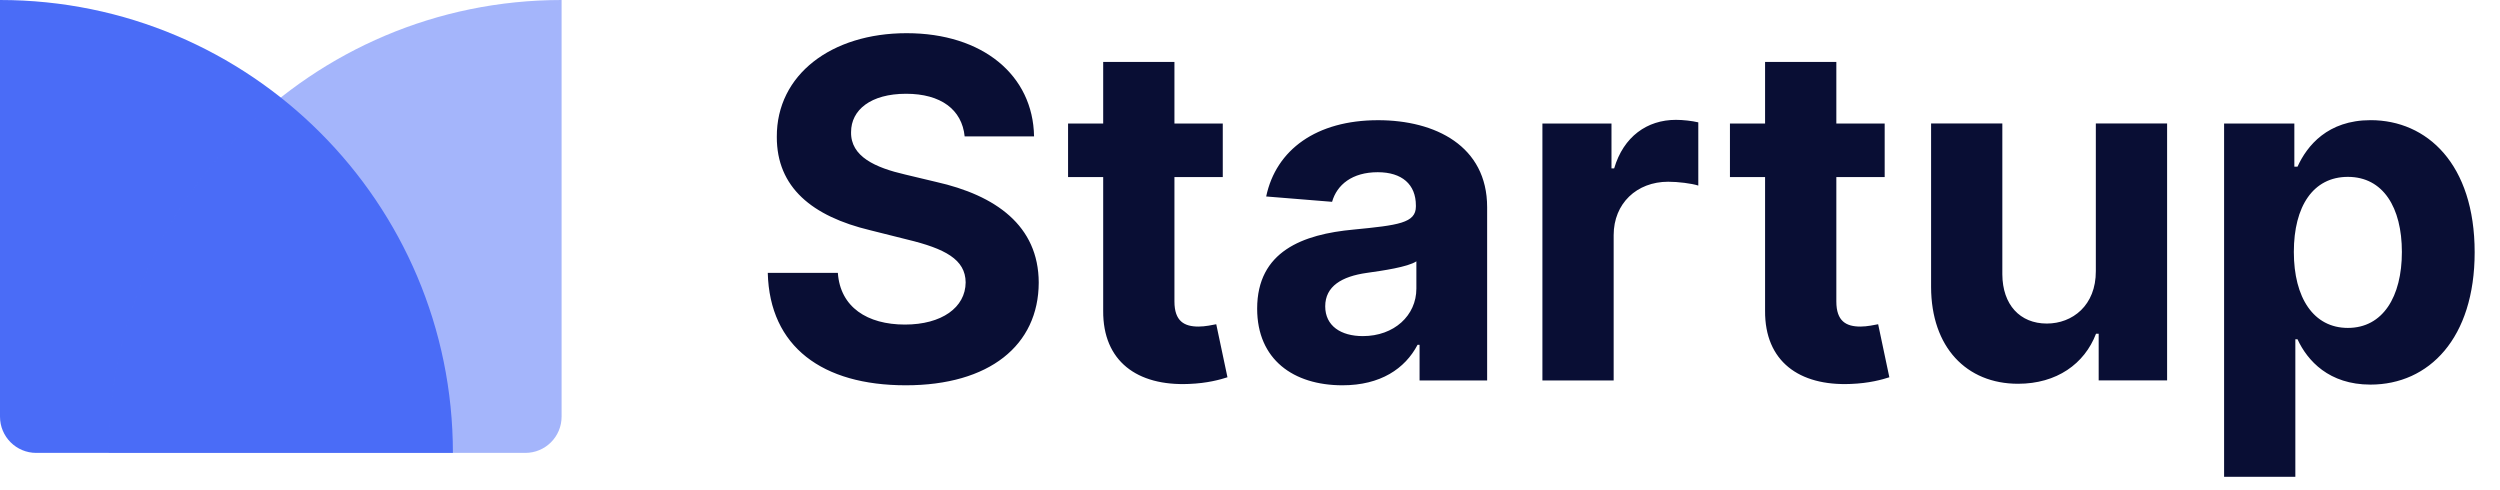
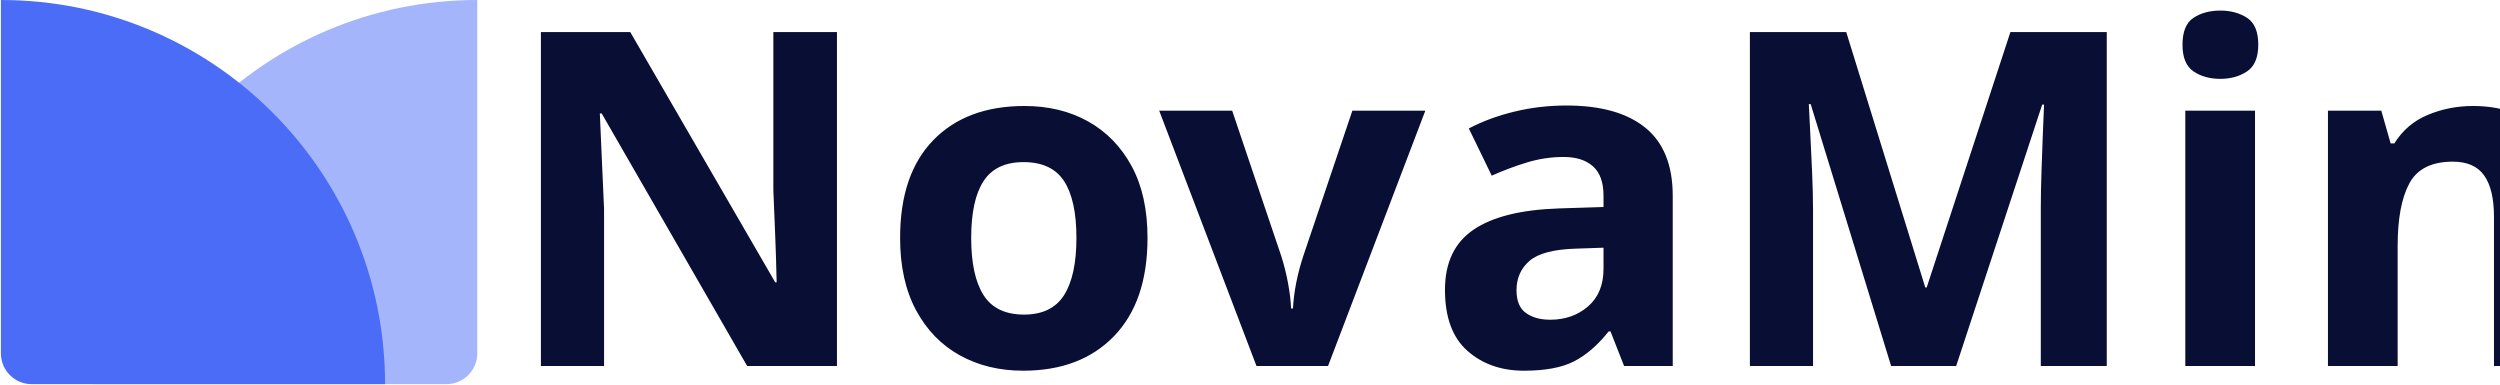
- <svg xmlns="http://www.w3.org/2000/svg" fill="none" height="27" viewBox="0 0 138 27" width="138">
-   <path d="m53.248 7.529h3.832c-.055-3.37-2.825-5.697-7.035-5.697-4.146 0-7.183 2.29-7.165 5.724-.009 2.788 1.957 4.386 5.152 5.152l2.059.517c2.059.498 3.204 1.089 3.213 2.364-.009 1.385-1.32 2.327-3.352 2.327-2.077 0-3.573-.96-3.702-2.853h-3.869c.102 4.09 3.028 6.205 7.617 6.205 4.616 0 7.331-2.207 7.34-5.669-.009-3.148-2.382-4.82-5.669-5.558l-1.699-.406c-1.643-.379-3.019-.988-2.991-2.345 0-1.219 1.08-2.114 3.038-2.114 1.911 0 3.084.868 3.232 2.354zm14.249-.711h-2.668v-3.398h-3.933v3.398h-1.939v2.955h1.939v7.386c-.018 2.779 1.874 4.155 4.727 4.035 1.016-.037 1.736-.24 2.133-.369l-.619-2.927c-.194.037-.609.129-.979.129-.785 0-1.329-.295-1.329-1.385v-6.869h2.668zm6.606 14.45c2.096 0 3.453-.914 4.146-2.234h.111v1.967h3.73v-9.565c0-3.379-2.862-4.801-6.02-4.801-3.398 0-5.632 1.625-6.177 4.21l3.638.295c.268-.942 1.108-1.634 2.521-1.634 1.339 0 2.105.674 2.105 1.837v.055c0 .914-.97 1.034-3.435 1.274-2.807.259-5.327 1.2-5.327 4.367 0 2.807 2.003 4.229 4.709 4.229zm1.126-2.715c-1.21 0-2.077-.563-2.077-1.643 0-1.108.914-1.653 2.299-1.847.859-.12 2.262-.323 2.733-.637v1.505c0 1.486-1.228 2.622-2.955 2.622zm9.912 2.447h3.933v-8.023c0-1.745 1.274-2.945 3.01-2.945.545 0 1.293.092 1.662.212v-3.49c-.351-.083-.84-.138-1.237-.138-1.588 0-2.89.923-3.407 2.678h-.148v-2.474h-3.813zm18.893-14.182h-2.668v-3.398h-3.934v3.398h-1.939v2.955h1.939v7.386c-.018 2.779 1.874 4.155 4.728 4.035 1.015-.037 1.735-.24 2.132-.369l-.618-2.927c-.194.037-.61.129-.979.129-.785 0-1.329-.295-1.329-1.385v-6.869h2.668zm11.656 8.143c.01 1.902-1.292 2.899-2.705 2.899-1.486 0-2.447-1.043-2.456-2.715v-8.328h-3.933v9.03c.009 3.315 1.948 5.337 4.801 5.337 2.133 0 3.666-1.099 4.303-2.761h.147v2.576h3.777v-14.182h-3.934zm7.08 11.357h3.933v-7.59h.12c.545 1.182 1.736 2.502 4.026 2.502 3.231 0 5.752-2.558 5.752-7.303 0-4.875-2.632-7.294-5.743-7.294-2.373 0-3.509 1.413-4.035 2.567h-.175v-2.382h-3.878zm3.85-12.409c0-2.53 1.071-4.146 2.982-4.146 1.948 0 2.982 1.69 2.982 4.146 0 2.474-1.052 4.192-2.982 4.192-1.893 0-2.982-1.662-2.982-4.192z" fill="#090e34" />
-   <g fill="#4a6cf7">
-     <path d="m0 0c13.807 0 25 11.193 25 25h-23c-1.105 0-2-.895-2-2z" />
-     <path d="m6 25c0-13.807 11.193-25 25-25v23c0 1.105-.895 2-2 2z" opacity=".5" />
+ <svg xmlns="http://www.w3.org/2000/svg" xml:space="preserve" width="3.625in" height="0.557in" version="1.1" style="shape-rendering:geometricPrecision; text-rendering:geometricPrecision; image-rendering:optimizeQuality; fill-rule:evenodd; clip-rule:evenodd" viewBox="0 0 1543.43 237.33">
+   <defs>
+     <font id="FontID0" horiz-adv-x="606" font-variant="normal" style="fill-rule:nonzero" font-weight="700">
+       <font-face font-family="Calibri">
+         <font-face-src>
+           <font-face-name name="Calibri Bold" />
+         </font-face-src>
+       </font-face>
+       <missing-glyph>
+         <path d="M0 0z" />
+       </missing-glyph>
+       <glyph unicode="M" horiz-adv-x="874" d="M805.002 17.5c0,-3.167 -0.835,-6.166 -2.668,-8.834 -1.833,-2.5 -5.168,-4.664 -9.832,-6.334 -4.669,-1.497 -11.004,-2.831 -18.834,-3.834 -7.837,-0.998 -17.837,-1.497 -29.832,-1.497 -11.833,0 -21.671,0.499 -29.502,1.497 -7.837,1.004 -14.003,2.338 -18.666,3.834 -4.501,1.671 -7.837,3.834 -9.67,6.334 -1.995,2.668 -2.999,5.667 -2.999,8.834l0 514.499 -0.998 0 -182.503 -514c-1.334,-4.165 -3.33,-7.668 -6.334,-10.499 -2.999,-2.831 -6.833,-5 -11.996,-6.665 -5,-1.502 -11.502,-2.668 -19.171,-3.167 -7.831,-0.499 -17.332,-0.667 -28.33,-0.667 -11.166,0 -20.499,0.331 -28.336,1.166 -7.831,0.835 -14.333,2.164 -19.333,4.002 -5,1.833 -8.997,3.997 -12.001,6.497 -2.831,2.668 -4.832,5.835 -5.83,9.333l-176.169 514 -0.998 0 0 -514.499c0,-3.167 -0.835,-6.166 -2.668,-8.834 -1.833,-2.5 -5.168,-4.664 -10,-6.334 -5,-1.497 -11.334,-2.831 -18.997,-3.834 -7.668,-0.998 -17.5,-1.497 -29.502,-1.497 -11.833,0 -21.665,0.499 -29.502,1.497 -7.831,1.004 -14.165,2.338 -18.834,3.834 -4.664,1.671 -7.999,3.834 -9.832,6.334 -1.833,2.668 -2.668,5.667 -2.668,8.834l0 563.165c0,16.665 4.333,29.334 13.167,38.168 8.834,8.834 20.499,13.167 35.337,13.167l83.998 0c15,0 27.999,-1.166 38.667,-3.666 10.835,-2.5 20.169,-6.502 27.999,-12.17 7.668,-5.667 14.333,-13.167 19.502,-22.5 5.168,-9.333 9.832,-20.83 13.666,-34.496l136.168 -376.503 1.995 0 141 375.668c4.171,13.666 8.834,25.169 13.834,34.664 5.168,9.333 11.004,17.002 17.669,22.837 6.665,5.83 14.664,10 23.666,12.5 9.165,2.5 19.832,3.666 31.834,3.666l86.666 0c8.834,0 16.334,-1.166 22.669,-3.498 6.334,-2.169 11.665,-5.505 15.667,-10 4.165,-4.339 7.164,-9.67 9.333,-16.004 2.164,-6.334 3.167,-13.666 3.167,-21.833l0 -563.165z" />
+       <glyph unicode="N" horiz-adv-x="658" d="M589.999 45.001c0,-7.5 -1.334,-14.165 -3.834,-20.169 -2.662,-5.83 -6.166,-10.667 -10.667,-14.664 -4.333,-3.834 -9.496,-6.671 -15.499,-8.504 -6.166,-1.833 -12.164,-2.662 -18.33,-2.662l-54.833 0c-11.502,0 -21.334,1.166 -29.67,3.33 -8.167,2.338 -15.83,6.502 -22.831,12.5 -7.17,6.004 -13.834,14.171 -20.337,24.502 -6.497,10.168 -13.829,23.498 -21.996,39.833l-156.836 295.498c-9.165,17.669 -18.336,36.671 -27.831,57.002 -9.501,20.331 -17.837,40.169 -25.337,59.334l-0.998 0c1.334,-23.498 2.332,-46.834 2.999,-70.169 0.667,-23.162 0.998,-47.333 0.998,-71.997l0 -330.835c0,-3.167 -0.829,-6.166 -2.662,-8.834 -1.833,-2.5 -5,-4.664 -9.333,-6.497 -4.333,-1.833 -10.337,-3.167 -17.837,-4.171 -7.5,-0.998 -17.164,-1.497 -28.835,-1.497 -11.497,0 -20.998,0.499 -28.498,1.497 -7.5,1.004 -13.33,2.338 -17.5,4.171 -4.333,1.665 -7.332,3.997 -8.834,6.497 -1.665,2.668 -2.5,5.667 -2.5,8.834l0 568.003c0,15.331 4.501,26.833 13.504,34.496 8.834,7.668 19.832,11.502 32.999,11.502l68.835 0c12.332,0 22.831,-0.998 31.329,-3.167 8.504,-2.169 16.004,-5.667 22.669,-10.499 6.665,-4.832 12.999,-11.665 18.834,-20.337 5.83,-8.498 11.833,-19.333 17.999,-31.996l122.833 -231.17c7.17,-13.997 14.165,-27.831 21.166,-41.329 7.001,-13.504 13.834,-27.002 20.169,-40.505 6.497,-13.498 12.831,-26.833 18.997,-39.833 6.334,-13.167 12.338,-26.166 18.167,-39.165l0.499 0c-0.998,22.831 -1.833,46.666 -2.332,71.335 -0.499,24.832 -0.667,48.498 -0.667,70.999l0 296.664c0,3.167 1.004,6.166 2.999,8.834 1.833,2.5 5.168,4.832 9.67,6.833 4.664,2.001 10.667,3.335 18.167,4.171 7.5,0.829 17.164,1.166 28.835,1.166 11.166,0 20.499,-0.336 27.999,-1.166 7.5,-0.835 13.167,-2.169 17.332,-4.171 3.997,-2.001 7.001,-4.333 8.498,-6.833 1.671,-2.668 2.5,-5.499 2.5,-8.834l0 -567.997z" />
+       <glyph unicode="a" horiz-adv-x="493" d="M433.001 15c0,-4.501 -1.665,-7.999 -4.832,-10.667 -3.335,-2.668 -8.504,-4.501 -15.505,-5.667 -6.995,-1.166 -17.332,-1.665 -31.166,-1.665 -14.664,0 -25.331,0.499 -31.996,1.665 -6.671,1.166 -11.502,2.999 -14.171,5.667 -2.831,2.668 -4.165,6.166 -4.165,10.667l0 34.664c-17.999,-19.165 -38.33,-33.997 -61.335,-44.664 -22.831,-10.667 -48.33,-15.998 -76.33,-15.998 -22.999,0 -44.334,2.999 -63.667,8.997 -19.333,6.004 -35.998,15 -50.169,26.833 -14.165,12.001 -25.163,26.665 -32.999,44.166 -7.831,17.669 -11.665,38.168 -11.665,61.503 0,25.499 5,47.501 14.832,66.167 10,18.834 24.832,34.165 44.502,46.497 19.664,12.17 43.997,21.166 73.331,27.002 29.165,5.835 63.168,8.834 101.835,8.834l42.501 0 0 26.335c0,13.666 -1.334,25.662 -4.165,35.998 -2.668,10.168 -7.338,18.834 -13.672,25.668 -6.328,6.833 -14.664,11.833 -25.331,15.163 -10.499,3.167 -23.666,4.838 -39.165,4.838 -20.499,0 -38.835,-2.338 -54.833,-6.833 -16.166,-4.501 -30.337,-9.67 -42.669,-15.168 -12.332,-5.499 -22.669,-10.667 -30.998,-15.168 -8.335,-4.501 -15,-6.833 -20.169,-6.833 -3.666,0 -6.833,1.166 -9.501,3.335 -2.831,2.332 -5.162,5.667 -6.833,9.832 -1.833,4.165 -3.167,9.501 -4.165,15.667 -0.998,6.166 -1.502,12.999 -1.502,20.331 0,10.168 0.835,18.167 2.5,24.003 1.502,5.835 4.669,10.998 9.171,15.835 4.664,4.664 12.5,9.832 23.997,15.499 11.334,5.667 24.67,10.998 40.001,15.83 15.337,5 32.002,9.002 50.001,12.001 18.167,3.167 36.834,4.669 55.999,4.669 34.165,0 63.336,-3.335 87.67,-10 24.165,-6.671 44.166,-17.002 59.665,-30.836 15.667,-13.834 27.164,-31.665 34.334,-53.499 7.17,-21.665 10.667,-47.669 10.667,-77.501l0 -293.166zm-121 186.999l-46.834 0c-19.832,0 -36.665,-1.497 -50.668,-4.333 -13.997,-2.999 -25.331,-7.332 -34.165,-13.33 -8.834,-5.835 -15.168,-12.837 -19.165,-21.172 -4.171,-8.33 -6.166,-17.831 -6.166,-28.498 0,-18.33 5.83,-32.669 17.332,-43 11.497,-10.499 27.5,-15.667 48,-15.667 17.164,0 32.999,4.333 47.501,13.167 14.496,8.834 29.165,21.665 44.166,38.667l0 74.166z" />
+       <glyph unicode="d" horiz-adv-x="536" d="M475.002 16.503c0,-3.504 -0.835,-6.502 -2.5,-9.002 -1.502,-2.5 -4.333,-4.501 -8.167,-6.166 -4.002,-1.502 -9.333,-2.668 -16.004,-3.335 -6.665,-0.667 -14.832,-0.998 -24.496,-0.998 -10.505,0 -19.003,0.331 -25.505,0.998 -6.497,0.667 -11.665,1.833 -15.83,3.335 -4.002,1.665 -7.001,3.834 -8.666,6.166 -1.833,2.5 -2.836,5.499 -2.836,9.165l0 48.504c-22.332,-24.171 -45.998,-42.837 -70.5,-56.167 -24.664,-13.335 -51.834,-20 -81.834,-20 -33.162,0 -61.329,6.497 -84.166,19.333 -22.999,12.831 -41.666,30.163 -56.167,51.996 -14.496,21.671 -24.995,47.17 -31.497,76.335 -6.502,29.165 -9.832,59.833 -9.832,91.997 0,38.667 4.165,73.505 12.5,104.503 8.33,30.836 20.331,57.165 36.329,78.998 16.004,21.833 35.836,38.504 59.67,50.337 23.666,11.665 50.999,17.5 81.997,17.5 24.333,0 46.503,-5 66.335,-14.838 20,-10 39.664,-24.496 59.166,-43.667l0 235.503c0,3.33 0.835,6.166 2.668,8.834 1.833,2.5 5,4.832 9.832,6.497 4.669,1.833 10.998,3.167 18.666,4.171 7.837,0.998 17.837,1.497 29.832,1.497 12.001,0 22.002,-0.499 29.838,-1.497 7.663,-1.004 13.997,-2.338 18.498,-4.171 4.501,-1.665 7.831,-3.997 9.664,-6.497 2.001,-2.668 3.005,-5.505 3.005,-8.834l0 -640.498zm-122.003 291.165c-17.5,22.164 -34.502,38.997 -50.5,50.83 -16.166,11.671 -32.999,17.5 -50.668,17.5 -15.83,0 -29.664,-3.997 -41.167,-11.996 -11.665,-8.005 -20.83,-18.504 -27.831,-31.834 -7.001,-13.504 -12.332,-28.336 -15.667,-44.67 -3.498,-16.497 -5.168,-33.33 -5.168,-50.5 0,-18.336 1.502,-35.998 4.333,-53.168 3.005,-17.332 7.837,-32.663 14.501,-46.167 6.665,-13.498 15.499,-24.333 26.665,-32.501 11.004,-8.161 25,-12.164 42.002,-12.164 8.335,0 16.665,1.166 24.67,3.666 7.999,2.5 15.998,6.334 24.333,12.001 8.33,5.499 16.833,12.668 25.662,21.665 8.834,9.002 18.504,19.832 28.835,32.831l0 144.504z" />
+       <glyph unicode="i" horiz-adv-x="245" d="M184.997 16.503c0,-3.167 -0.998,-6.004 -2.999,-8.504 -1.833,-2.5 -5.162,-4.501 -10,-6.166 -4.664,-1.502 -10.998,-2.831 -18.666,-3.666 -7.831,-0.835 -17.831,-1.166 -29.832,-1.166 -12.001,0 -22.002,0.331 -29.832,1.166 -7.668,0.835 -14.003,2.164 -18.666,3.666 -4.832,1.665 -8.167,3.666 -10,6.166 -2.001,2.5 -2.999,5.337 -2.999,8.504l0 434.996c0,3.167 0.998,6.004 2.999,8.504 1.833,2.5 5.168,4.664 10,6.328 4.664,1.839 10.998,3.167 18.666,4.171 7.831,0.998 17.831,1.497 29.832,1.497 12.001,0 22.002,-0.499 29.832,-1.497 7.668,-1.004 14.003,-2.332 18.666,-4.171 4.838,-1.665 8.167,-3.828 10,-6.328 2.001,-2.5 2.999,-5.337 2.999,-8.504l0 -434.996zm10 583.995c0,-24.832 -5,-41.834 -15.163,-51.329 -10.168,-9.501 -28.835,-14.171 -56.335,-14.171 -27.669,0 -46.497,4.501 -55.999,13.666 -9.67,9.171 -14.501,25.668 -14.501,49.334 0,24.838 5,42.002 15,51.671 9.832,9.496 28.666,14.333 56.498,14.333 27.338,0 46.004,-4.669 55.836,-14.003 9.832,-9.165 14.664,-25.668 14.664,-49.502z" />
+       <glyph unicode="n" horiz-adv-x="536" d="M478.001 16.503c0,-3.167 -1.004,-6.004 -2.999,-8.504 -1.833,-2.5 -5.168,-4.501 -9.67,-6.166 -4.664,-1.502 -10.998,-2.831 -18.997,-3.666 -8.005,-0.835 -17.837,-1.166 -29.502,-1.166 -12.17,0 -22.17,0.331 -30.169,1.166 -7.999,0.835 -14.333,2.164 -18.997,3.666 -4.501,1.665 -7.837,3.666 -9.67,6.166 -2.001,2.5 -2.999,5.337 -2.999,8.504l0 248.496c0,21.166 -1.502,37.837 -4.669,49.833 -2.999,12.17 -7.5,22.5 -13.33,31.004 -5.835,8.666 -13.504,15.331 -22.669,20.163 -9.333,4.669 -20,7.001 -32.332,7.001 -15.667,0 -31.335,-5.667 -47.333,-17.164 -15.835,-11.334 -32.501,-28.005 -49.67,-49.67l0 -289.663c0,-3.167 -0.998,-6.004 -2.999,-8.504 -1.833,-2.5 -5.162,-4.501 -10,-6.166 -4.664,-1.502 -10.998,-2.831 -18.666,-3.666 -7.831,-0.835 -17.831,-1.166 -29.832,-1.166 -12.001,0 -22.002,0.331 -29.832,1.166 -7.668,0.835 -14.003,2.164 -18.666,3.666 -4.832,1.665 -8.167,3.666 -10,6.166 -2.001,2.5 -2.999,5.337 -2.999,8.504l0 435.999c0,3.167 0.829,5.998 2.5,8.498 1.497,2.5 4.495,4.501 8.666,6.166 4.333,1.502 9.664,2.836 16.334,3.666 6.665,0.835 15.163,1.166 25.163,1.166 10.499,0 19.003,-0.331 25.836,-1.166 6.833,-0.829 12.164,-2.164 15.998,-3.666 3.666,-1.665 6.334,-3.666 7.999,-6.166 1.671,-2.5 2.5,-5.331 2.5,-8.498l0 -50.337c24.003,26.004 48.504,45.337 73.499,58.336 24.838,12.999 50.836,19.502 77.838,19.502 29.664,0 54.664,-4.838 74.996,-14.67 20.337,-9.664 36.671,-22.999 49.334,-39.833 12.5,-16.665 21.503,-36.335 27.002,-58.835 5.499,-22.5 8.335,-49.496 8.335,-80.999l0 -269.164z" />
+       <glyph unicode="o" horiz-adv-x="537" d="M501.998 238.832c0,-37.002 -4.832,-70.831 -14.664,-101.498 -9.832,-30.499 -24.502,-56.834 -44.502,-79.004 -19.832,-22.164 -44.664,-39.165 -74.665,-51.329 -30,-12.001 -65.001,-17.999 -105.002,-17.999 -38.835,0 -72.501,5.331 -101.168,16.166 -28.666,10.667 -52.501,26.335 -71.329,46.834 -18.834,20.499 -32.837,45.662 -42.002,75.663 -9.165,29.838 -13.666,64.003 -13.666,102.502 0,37.002 5,70.999 14.832,101.667 10,30.836 24.832,57.165 44.833,79.166 19.832,21.833 44.67,38.835 74.502,50.999 29.664,12.001 64.665,18.005 104.665,18.005 39.165,0 73,-5.337 101.667,-15.835 28.666,-10.667 52.333,-26.166 70.999,-46.666 18.834,-20.499 32.669,-45.668 41.834,-75.668 9.171,-29.832 13.666,-64.166 13.666,-103.001zm-126 -4.832c0,21.497 -1.665,41.335 -5.162,59.334 -3.504,18.167 -9.171,33.835 -17.5,47.164 -8.167,13.335 -19.003,23.834 -32.501,31.335 -13.666,7.5 -30.668,11.166 -51.335,11.166 -18.336,0 -34.334,-3.335 -48.168,-10 -13.666,-6.665 -25,-16.497 -33.835,-29.334 -8.828,-12.831 -15.499,-28.33 -19.832,-46.335 -4.501,-18.167 -6.665,-38.667 -6.665,-61.834 0,-21.497 1.833,-41.329 5.331,-59.328 3.666,-18.167 9.501,-33.835 17.5,-47.17 7.999,-13.33 18.834,-23.666 32.669,-30.998 13.666,-7.332 30.668,-10.998 50.999,-10.998 18.666,0 34.832,3.33 48.667,10 13.666,6.665 25,16.329 33.835,28.997 8.834,12.831 15.331,28.168 19.664,46.167 4.171,18.167 6.334,38.667 6.334,61.834z" />
+       <glyph unicode="v" horiz-adv-x="473" d="M462.502 453.001c0,-1.665 0,-3.666 -0.168,-6.004 -0.168,-2.164 -0.499,-4.664 -1.004,-7.5 -0.499,-2.831 -1.166,-5.998 -1.995,-9.496 -0.835,-3.666 -1.833,-7.668 -3.167,-12.17l-130.838 -394.496c-1.497,-5.505 -3.828,-10 -6.497,-13.335 -2.836,-3.498 -7.332,-6.166 -13.666,-8.167 -6.334,-1.833 -15,-3.167 -25.836,-3.834 -10.83,-0.667 -25.163,-0.998 -42.663,-0.998 -17.17,0 -31.335,0.331 -42.17,1.166 -10.83,0.835 -19.502,2.332 -25.668,4.165 -6.166,2.001 -10.667,4.669 -13.33,8.167 -2.836,3.335 -5,7.668 -6.671,12.837l-130.495 394.496c-2.001,6.502 -3.504,12.332 -4.669,17.5 -1.166,5.168 -1.833,9.002 -2.001,11.334 -0.162,2.169 -0.162,4.333 -0.162,6.334 0,3.167 0.829,5.998 2.662,8.498 1.833,2.5 5,4.501 9.501,6.166 4.501,1.502 10.835,2.668 18.666,3.335 7.999,0.667 17.999,0.998 30,0.998 13.335,0 24.003,-0.331 32.164,-1.166 8.005,-0.829 14.501,-2.001 19.171,-3.498 4.664,-1.502 7.999,-3.504 10,-6.334 1.833,-2.831 3.498,-6.166 4.832,-10l98.998 -320.168 2.999 -12.164 2.836 12.164 97.165 320.168c1.004,3.834 2.5,7.17 4.669,10 2.164,2.831 5.499,4.832 10,6.334 4.664,1.497 10.667,2.668 18.33,3.498 7.837,0.835 17.837,1.166 30.169,1.166 12.164,0 22.002,-0.331 29.664,-0.998 7.668,-0.667 13.666,-1.833 17.837,-3.335 4.333,-1.665 7.164,-3.666 8.834,-6.166 1.665,-2.5 2.5,-5.331 2.5,-8.498z" />
+     </font>
+     <style type="text/css">
+    
+     @font-face { font-family:"Calibri";font-variant:normal;font-weight:bold;src:url("#FontID0") format(svg)}
+     .fil2 {fill:#090E34}
+     .fil0 {fill:#4A6CF7;fill-rule:nonzero}
+     .fil1 {fill:#4A6CF7;fill-rule:nonzero;fill-opacity:0.502}
+     .fnt0 {font-weight:bold;font-size:288.95px;font-family:'Calibri'}
+    
+   </style>
+   </defs>
+   <g id="Layer_x0020_1">
+     <g id="_2530371777264">
+       <path class="fil0" d="M-0 0c131.07,0 237.33,106.26 237.33,237.33l-218.34 0c-10.49,0 -18.99,-8.5 -18.99,-18.99l0 -218.34z" />
+       <path class="fil1" d="M56.96 237.33c0,-131.07 106.26,-237.33 237.33,-237.33l0 218.34c0,10.49 -8.5,18.99 -18.99,18.99l-218.35 0z" />
+     </g>
+     <text x="307.62" y="226.14" class="fil2 fnt0">NovaMind</text>
  </g>
</svg>
